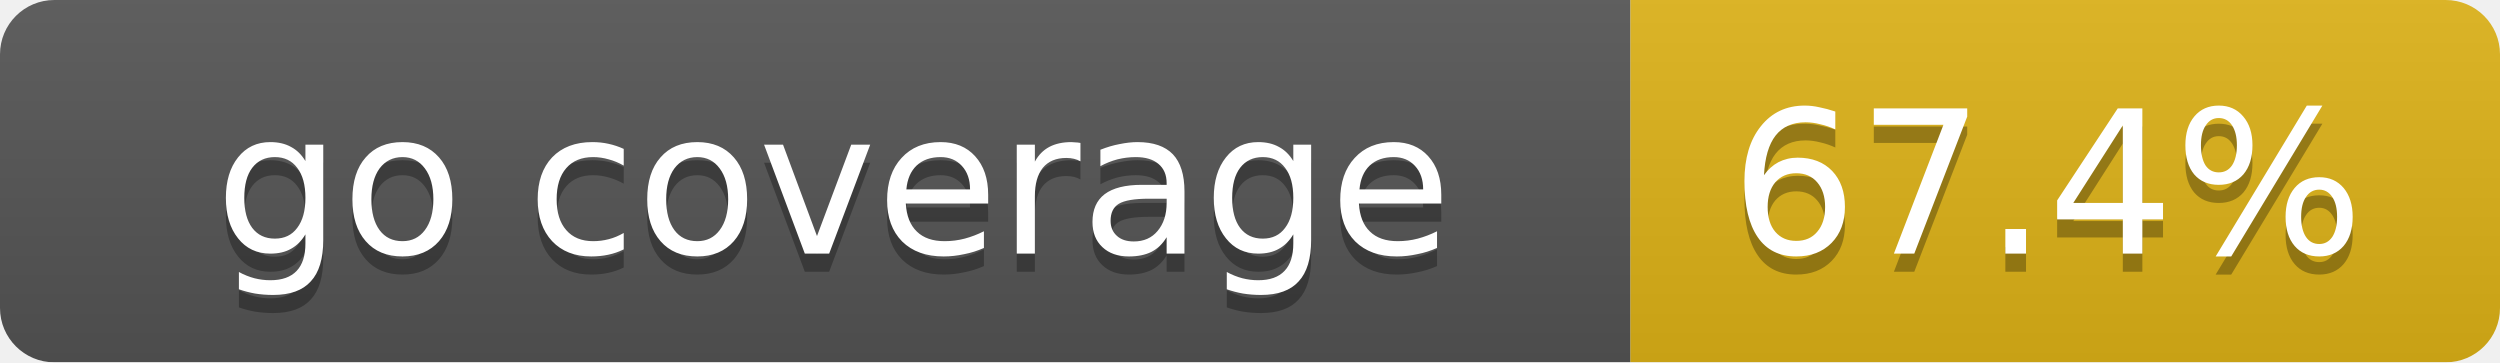
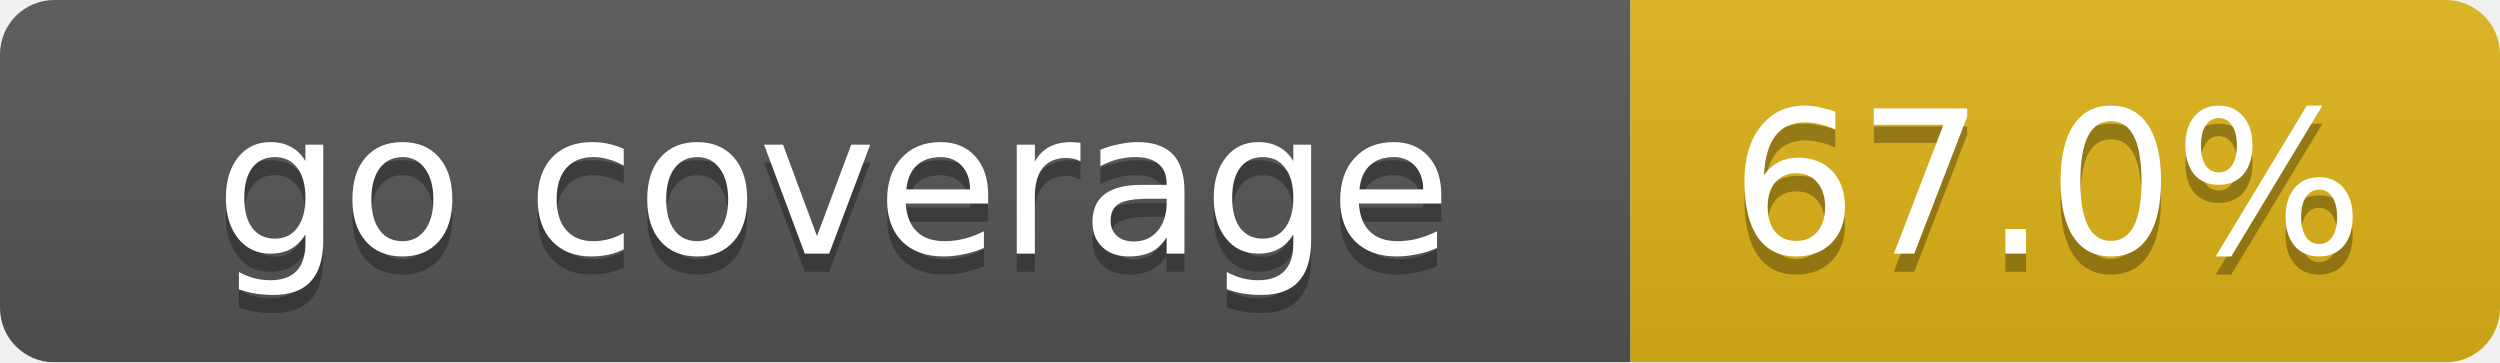
<svg xmlns="http://www.w3.org/2000/svg" width="138" height="20">
  <linearGradient id="smooth" x2="0" y2="100%">
    <stop offset="0" stop-color="#bbb" stop-opacity=".1" />
    <stop offset="1" stop-opacity=".1" />
  </linearGradient>
  <mask id="round">
    <rect width="138" height="20" rx="3" fill="#fff" />
  </mask>
  <g mask="url(#round)">
    <rect width="90" height="20" fill="#555" />
    <rect x="90" width="48" height="20" fill="#dfb317" />
    <rect width="138" height="20" fill="url(#smooth)" />
  </g>
  <g fill="#fff" text-anchor="middle" font-family="DejaVu Sans,Verdana,Geneva,sans-serif" font-size="11">
    <text x="46" y="15" fill="#010101" fill-opacity=".3">go coverage</text>
    <text x="46" y="14">go coverage</text>
-     <text x="113" y="15" fill="#010101" fill-opacity=".3">67.4%</text>
-     <text x="113" y="14">67.4%</text>
+     <text x="113" y="15" fill="#010101" fill-opacity=".3">67.0%</text>
+     <text x="113" y="14">67.0%</text>
  </g>
</svg>
